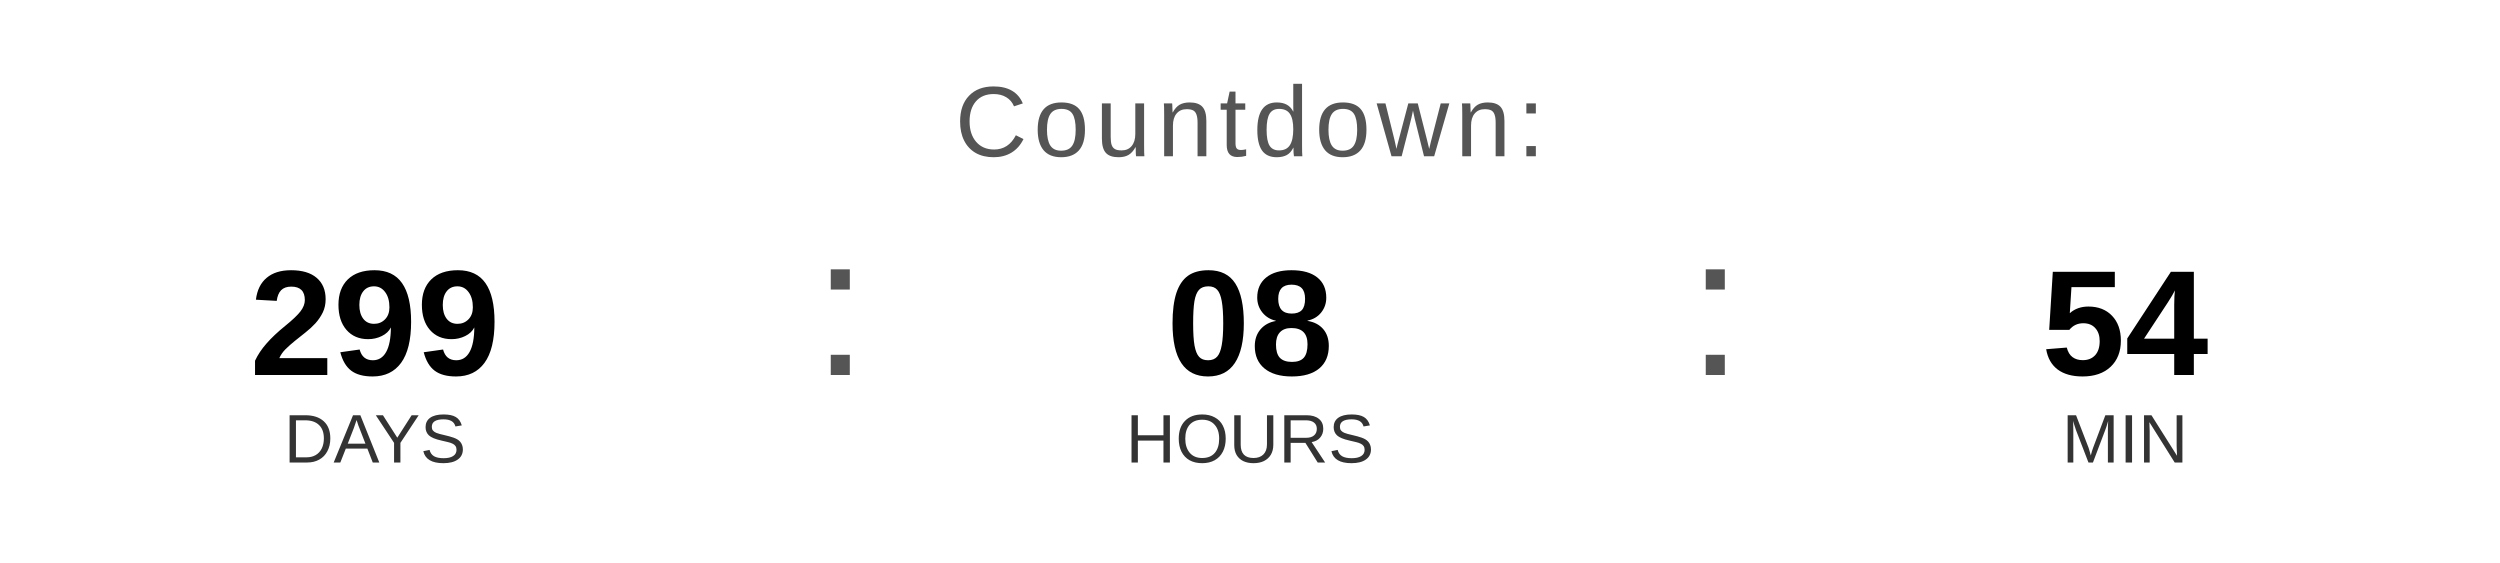
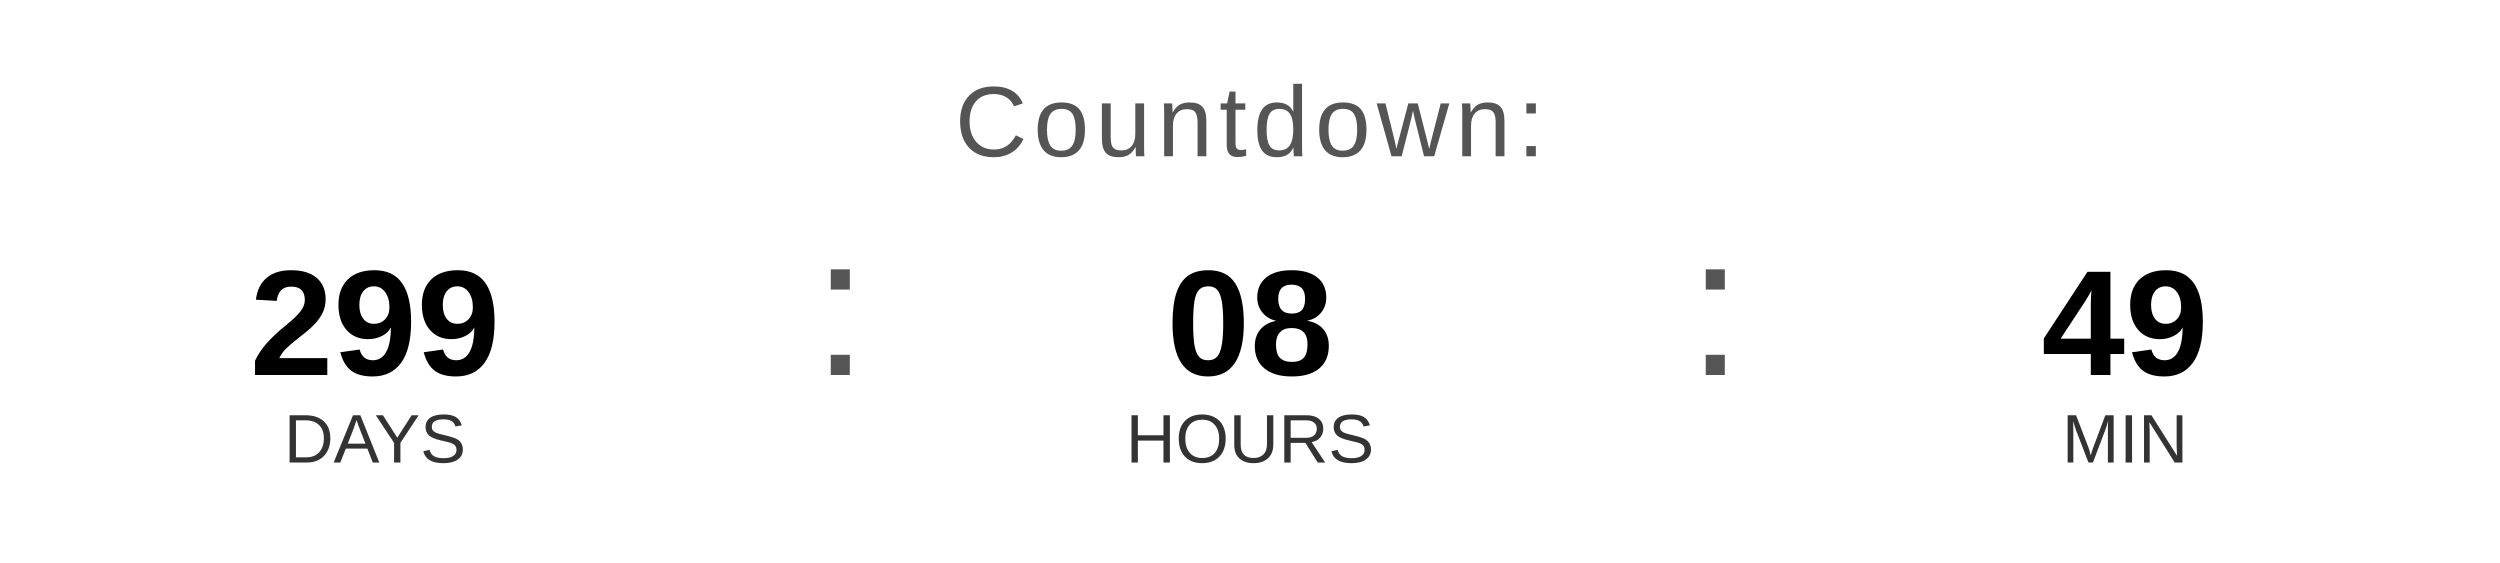
<svg xmlns="http://www.w3.org/2000/svg" width="400" height="90" viewBox="0 0 400 90">
  <text x="200" y="25" font-family="Arial, Helvetica, sans-serif" font-size="16" fill="#555555" text-anchor="middle" letter-spacing="1">
    Countdown:
  </text>
  <text x="60" y="60" font-family="Arial, Helvetica, sans-serif" font-size="24" font-weight="bold" fill="#000000" text-anchor="middle">299</text>
  <text x="60" y="74" font-family="Arial, Helvetica, sans-serif" font-size="11" fill="#333333" text-anchor="middle">DAYS</text>
  <text x="130" y="60" font-family="Arial, sans-serif" font-size="32" fill="#555555">:</text>
  <text x="200" y="60" font-family="Arial, Helvetica, sans-serif" font-size="24" font-weight="bold" fill="#000000" text-anchor="middle">08</text>
  <text x="200" y="74" font-family="Arial, Helvetica, sans-serif" font-size="11" fill="#333333" text-anchor="middle">HOURS</text>
  <text x="270" y="60" font-family="Arial, sans-serif" font-size="32" fill="#555555">:</text>
-   <text x="340" y="60" font-family="Arial, Helvetica, sans-serif" font-size="24" font-weight="bold" fill="#000000" text-anchor="middle">54</text>
+   <text x="340" y="60" font-family="Arial, Helvetica, sans-serif" font-size="24" font-weight="bold" fill="#000000" text-anchor="middle">49</text>
  <text x="340" y="74" font-family="Arial, Helvetica, sans-serif" font-size="11" fill="#333333" text-anchor="middle">MIN</text>
</svg>
